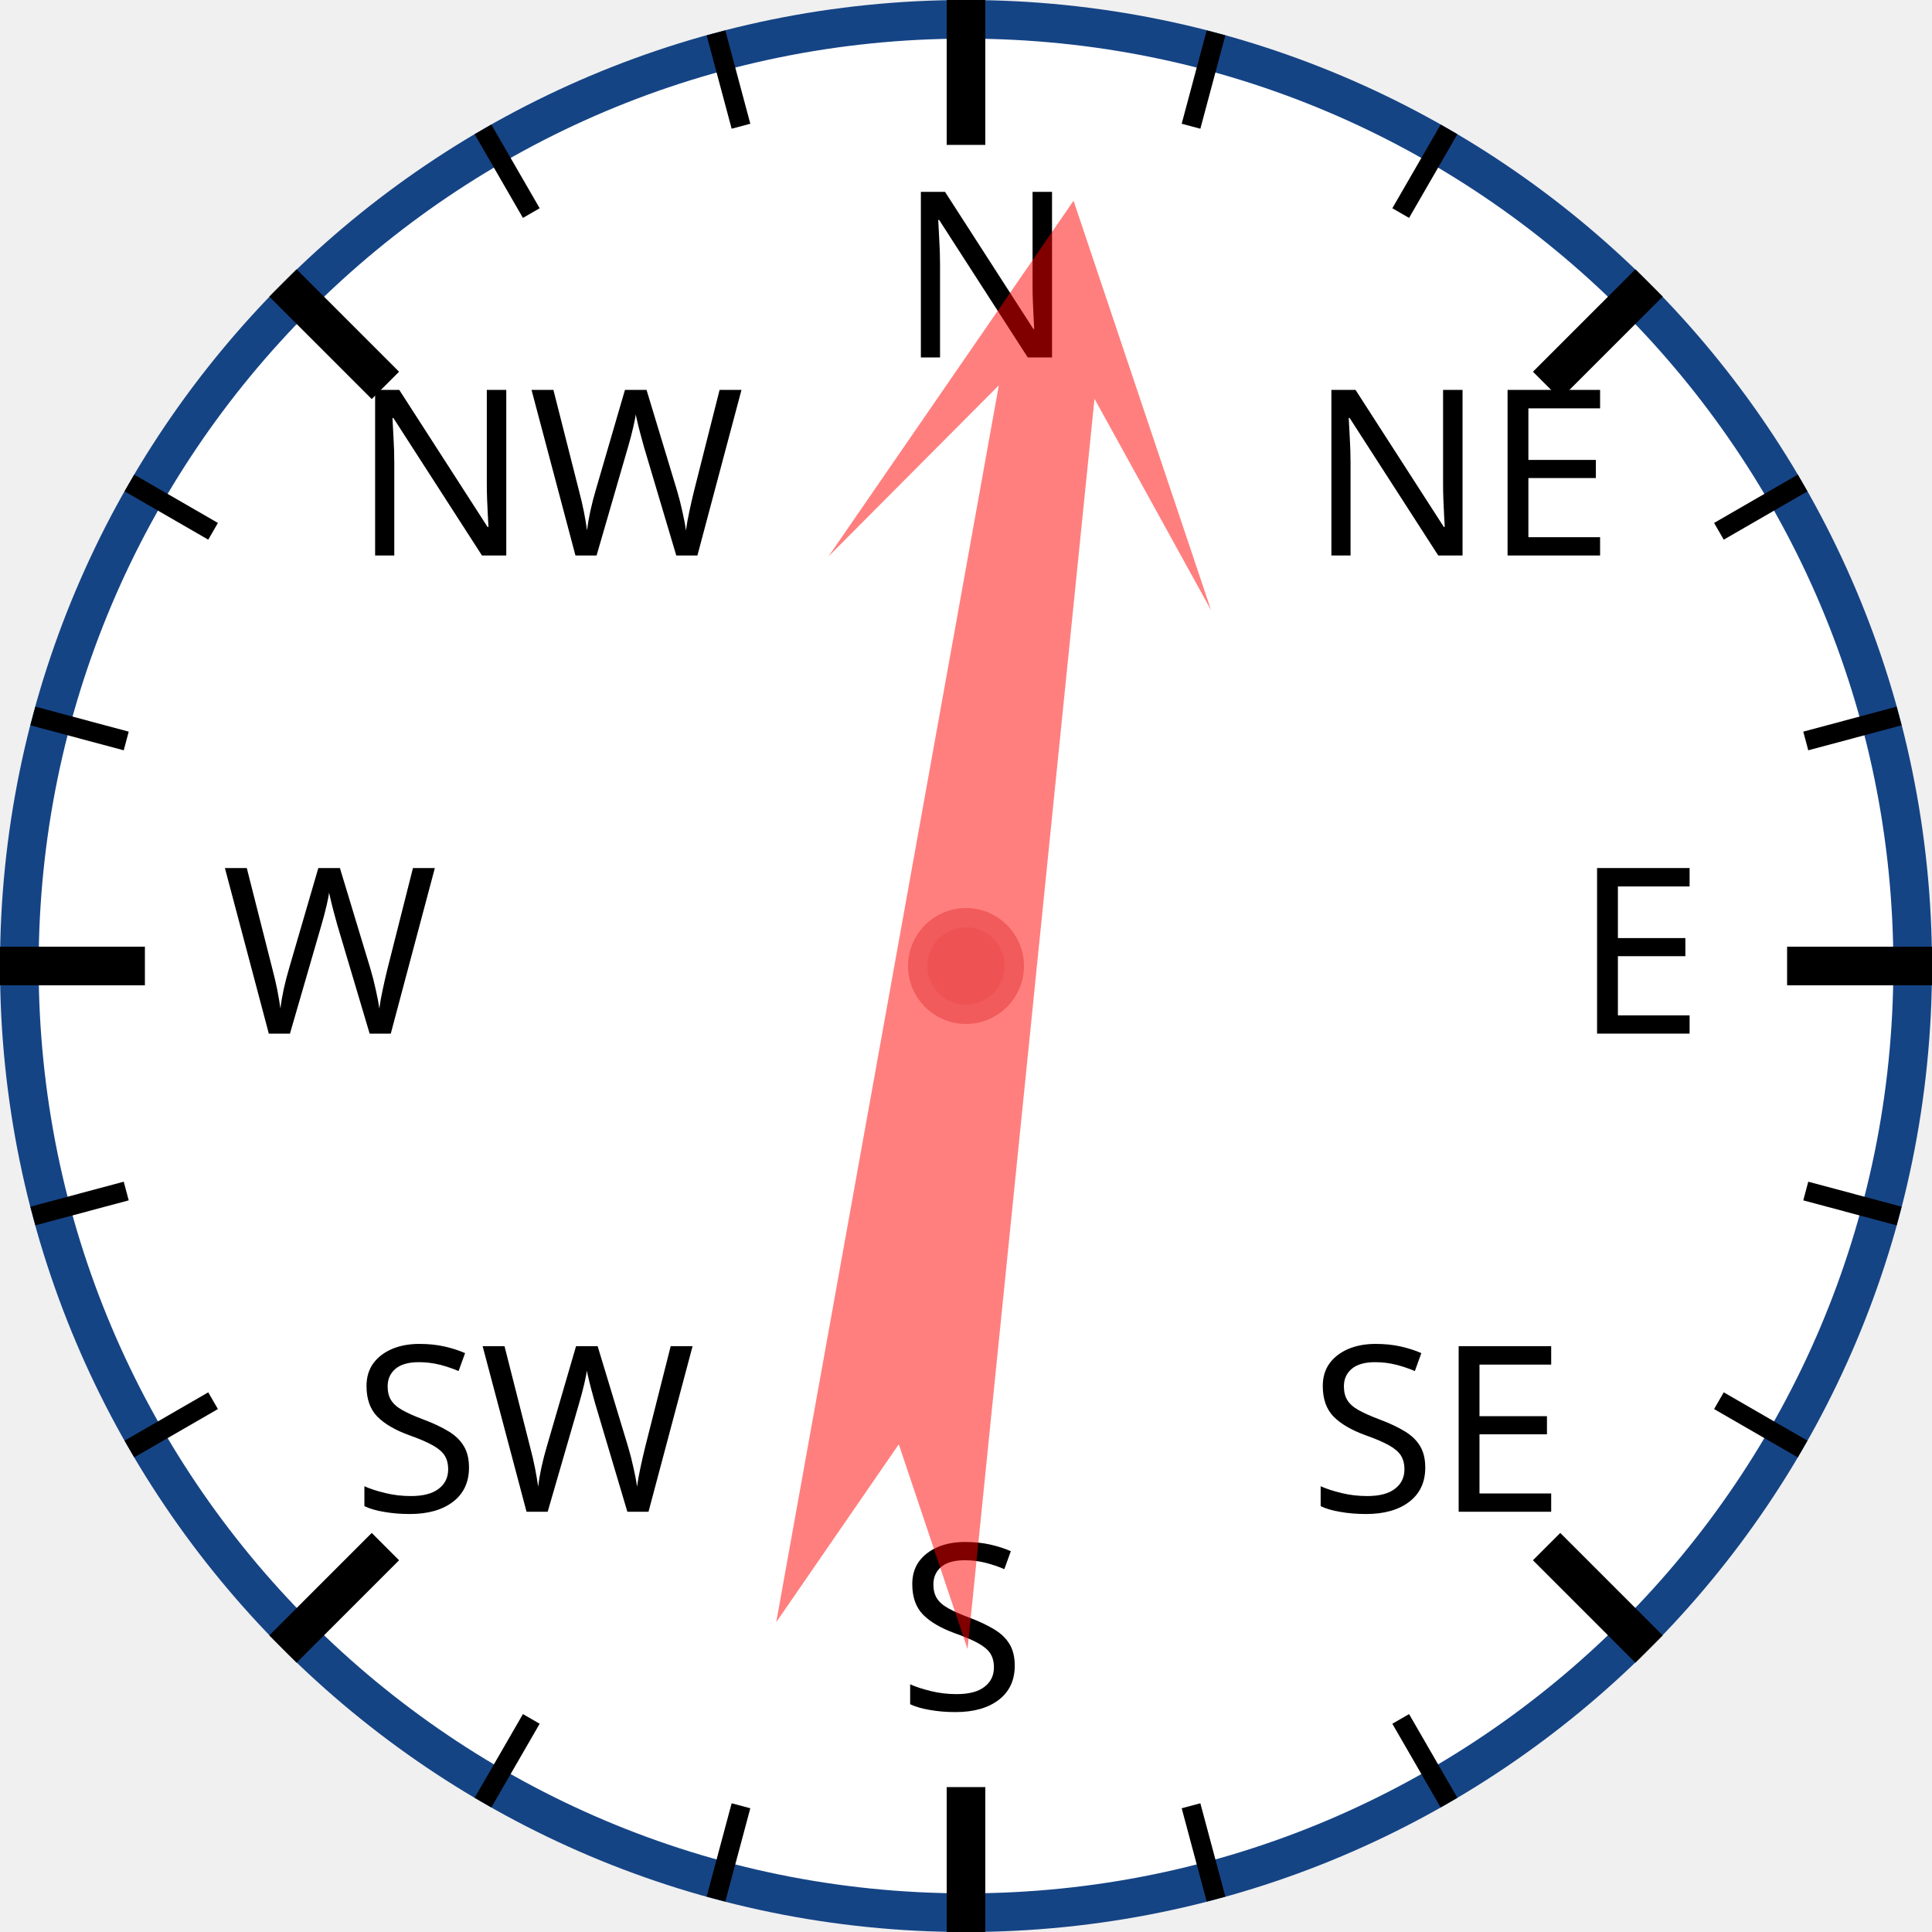
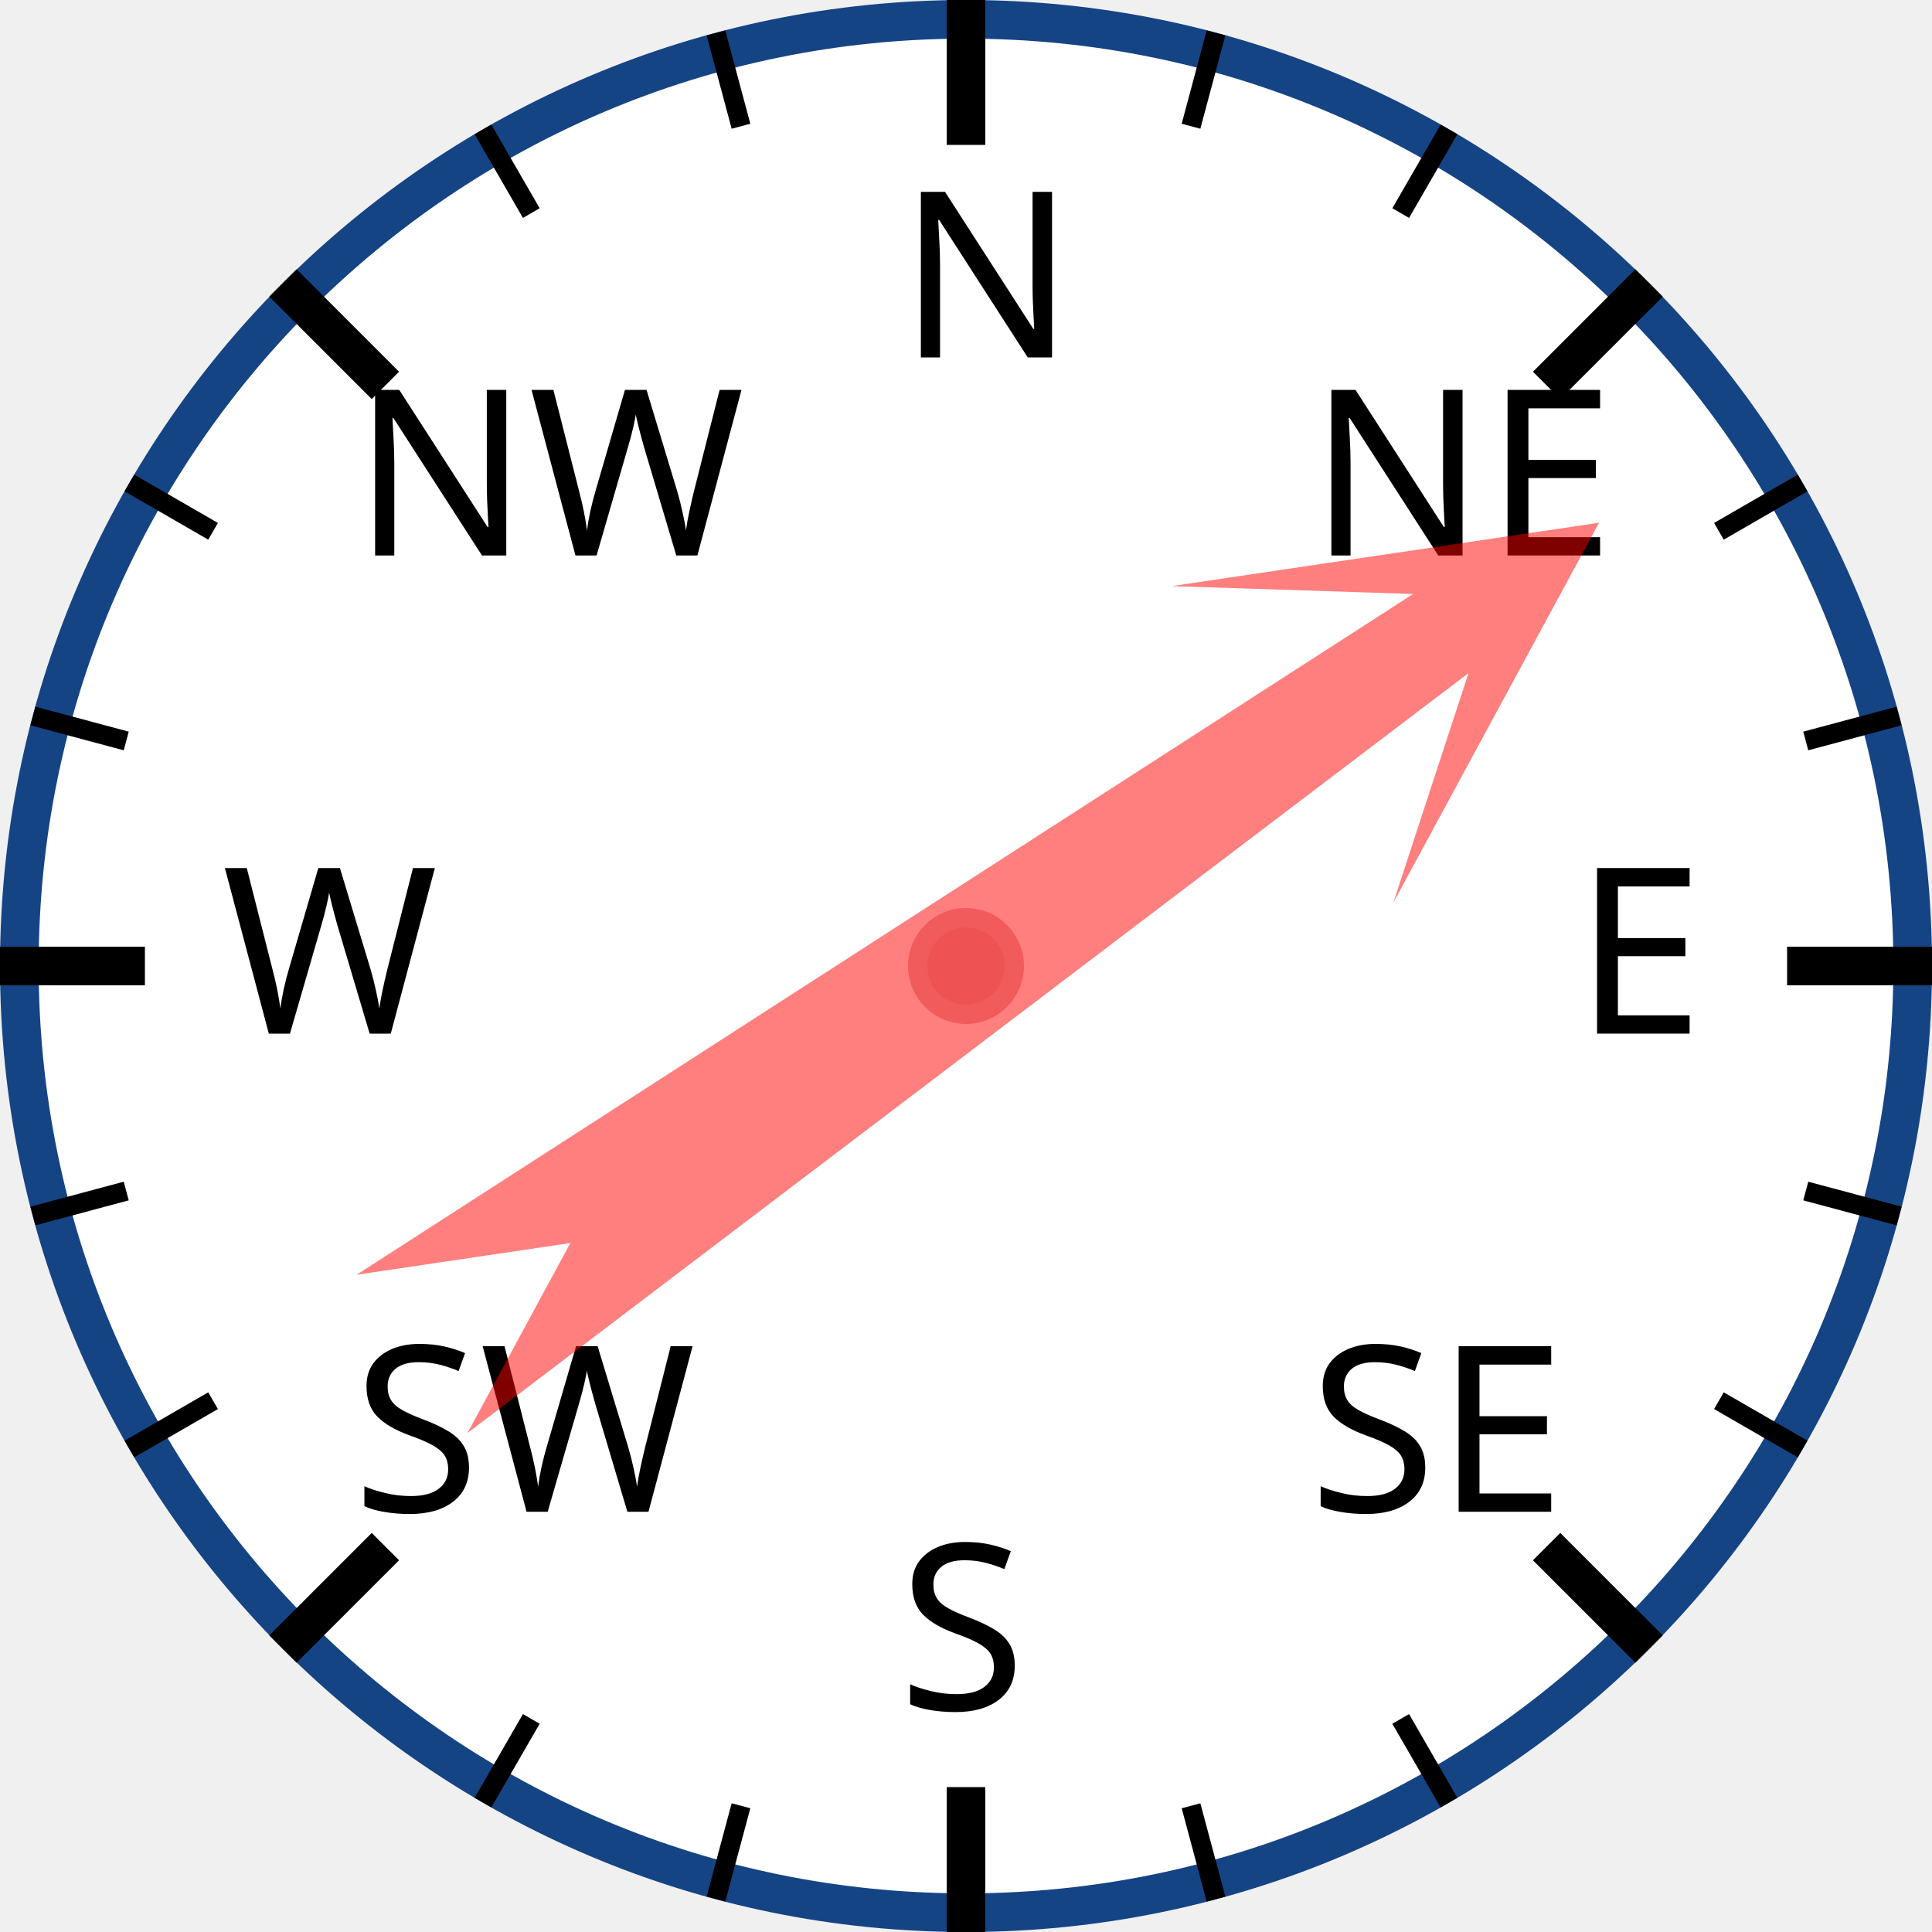
<svg xmlns="http://www.w3.org/2000/svg" width="120px" height="120px" viewBox="0 0 200 200">
  <circle cx="100" cy="100" r="98" style="fill: white; stroke: #154485; stroke-width: 4;" />
  <text x="93.0" y="37.0" style="font-family: sans-serif; font-size: 18pt;">N</text>
  <line x1="100.0" y1="0.0" x2="100.0" y2="15.0" style="stroke: black; stroke-width: 4;" />
  <line x1="74.118" y1="3.407" x2="76.706" y2="13.067" style="stroke: black; stroke-width: 2;" />
  <line x1="50" y1="13.397" x2="55" y2="22.058" style="stroke: black; stroke-width: 2;" />
  <text x="36.503" y="57.503" style="font-family: sans-serif; font-size: 18pt;">NW</text>
  <line x1="29.289" y1="29.289" x2="39.896" y2="39.896" style="stroke: black; stroke-width: 4;" />
  <line x1="13.397" y1="50" x2="22.058" y2="55" style="stroke: black; stroke-width: 2;" />
  <line x1="3.407" y1="74.118" x2="13.067" y2="76.706" style="stroke: black; stroke-width: 2;" />
  <text x="23.0" y="107.0" style="font-family: sans-serif; font-size: 18pt;">W</text>
  <line x1="0.0" y1="100.0" x2="15.0" y2="100.0" style="stroke: black; stroke-width: 4;" />
  <line x1="3.407" y1="125.882" x2="13.067" y2="123.294" style="stroke: black; stroke-width: 2;" />
  <line x1="13.397" y1="150" x2="22.058" y2="145" style="stroke: black; stroke-width: 2;" />
  <text x="36.503" y="156.497" style="font-family: sans-serif; font-size: 18pt;">SW</text>
  <line x1="29.289" y1="170.711" x2="39.896" y2="160.104" style="stroke: black; stroke-width: 4;" />
  <line x1="50" y1="186.603" x2="55" y2="177.942" style="stroke: black; stroke-width: 2;" />
  <line x1="74.118" y1="196.593" x2="76.706" y2="186.933" style="stroke: black; stroke-width: 2;" />
  <text x="93" y="177.0" style="font-family: sans-serif; font-size: 18pt;">S</text>
  <line x1="100" y1="200.0" x2="100" y2="185.0" style="stroke: black; stroke-width: 4;" />
  <line x1="125.882" y1="196.593" x2="123.294" y2="186.933" style="stroke: black; stroke-width: 2;" />
  <line x1="150.0" y1="186.603" x2="145.0" y2="177.942" style="stroke: black; stroke-width: 2;" />
  <text x="135.497" y="156.497" style="font-family: sans-serif; font-size: 18pt;">SE</text>
  <line x1="170.711" y1="170.711" x2="160.104" y2="160.104" style="stroke: black; stroke-width: 4;" />
  <line x1="186.603" y1="150" x2="177.942" y2="145" style="stroke: black; stroke-width: 2;" />
  <line x1="196.593" y1="125.882" x2="186.933" y2="123.294" style="stroke: black; stroke-width: 2;" />
  <text x="163.0" y="107" style="font-family: sans-serif; font-size: 18pt;">E</text>
  <line x1="200.0" y1="100" x2="185.0" y2="100" style="stroke: black; stroke-width: 4;" />
  <line x1="196.593" y1="74.118" x2="186.933" y2="76.706" style="stroke: black; stroke-width: 2;" />
  <line x1="186.603" y1="50" x2="177.942" y2="55" style="stroke: black; stroke-width: 2;" />
  <text x="135.497" y="57.503" style="font-family: sans-serif; font-size: 18pt;">NE</text>
  <line x1="170.711" y1="29.289" x2="160.104" y2="39.896" style="stroke: black; stroke-width: 4;" />
  <line x1="150" y1="13.397" x2="145" y2="22.058" style="stroke: black; stroke-width: 2;" />
  <line x1="125.882" y1="3.407" x2="123.294" y2="13.067" style="stroke: black; stroke-width: 2;" />
-   <polygon points="100 20 120 60 105 40 110 170 100 150 90 170 95 40 80 60" style="fill: red; fill-opacity: 0.5;" transform="rotate(8,100,100)" />
+   <polygon points="100 20 120 60 105 40 110 170 100 150 90 170 95 40 80 60" style="fill: red; fill-opacity: 0.5;" transform="rotate(55,100,100)" />
  <circle cx="100" cy="100" r="5" style="fill: #EE5252; stroke: #F25B5B; stroke-width: 2;" />
</svg>
